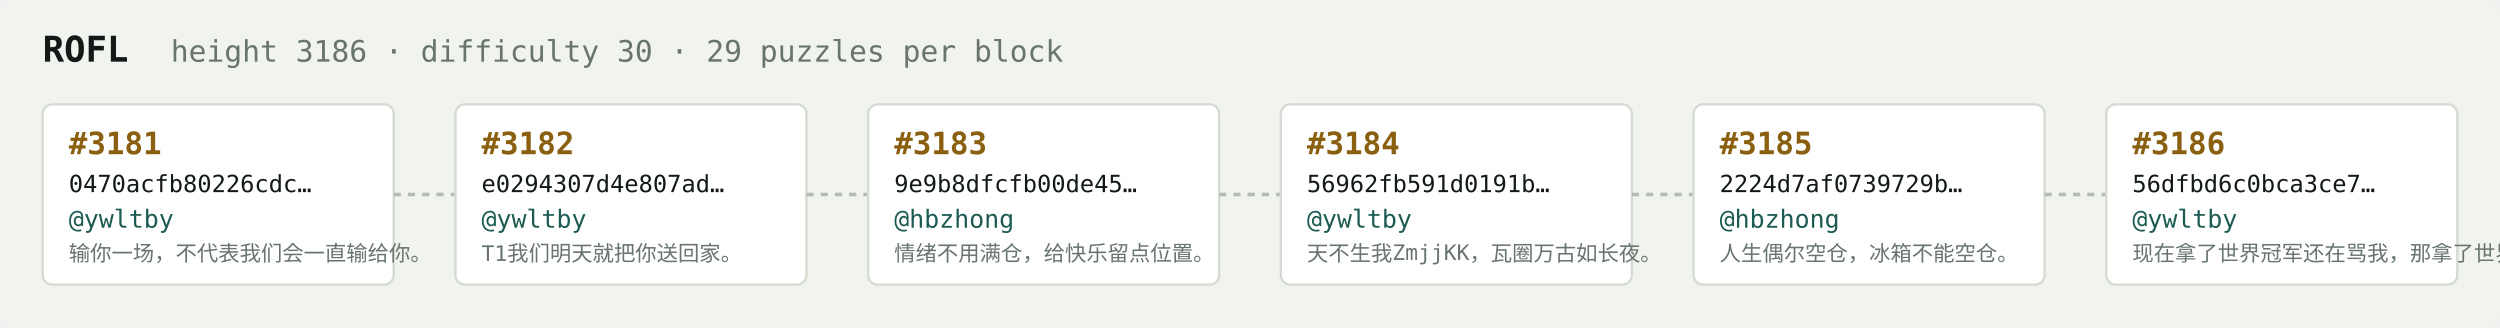
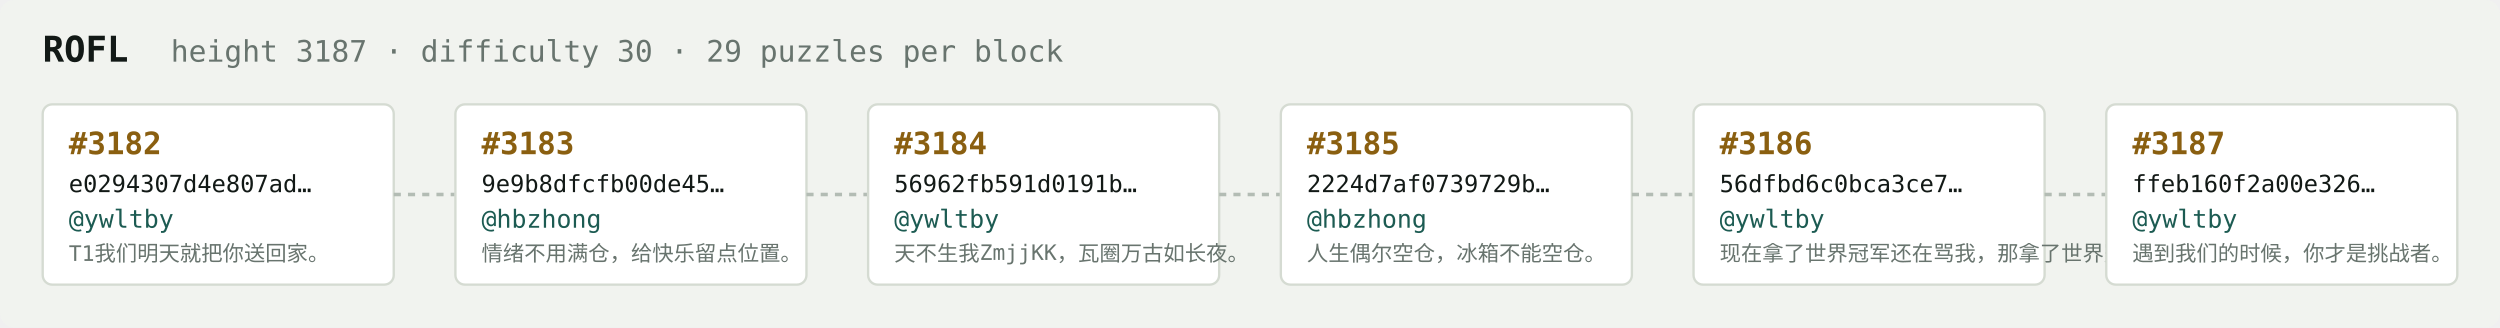
<svg xmlns="http://www.w3.org/2000/svg" width="1054" height="138" viewBox="0 0 1054 138" font-family="ui-monospace,SFMono-Regular,Menlo,monospace">
  <rect fill="#f1f3ef" width="1054" height="138" rx="6" />
  <text x="18" y="26" fill="#121916" font-size="15" font-weight="700">ROFL</text>
-   <text x="72" y="26" fill="#68746e" font-size="12.5">height 3186 · difficulty 30 · 29 puzzles per block</text>
+   <text x="72" y="26" fill="#68746e" font-size="12.5">height 3187 · difficulty 30 · 29 puzzles per block</text>
  <rect x="18" y="44" width="148" height="76" rx="4" fill="#ffffff" stroke="#d5dbd2" stroke-width="1" />
-   <text x="29" y="65" fill="#8a5f10" font-size="13" font-weight="700">#3181</text>
-   <text x="29" y="81" fill="#121916" font-size="10">0470acfb80226cdc…</text>
+   <text x="29" y="65" fill="#8a5f10" font-size="13" font-weight="700">#3182</text>
+   <text x="29" y="81" fill="#121916" font-size="10">e0294307d4e807ad…</text>
  <text x="29" y="96" fill="#1c5b52" font-size="10.5">@ywltby</text>
-   <text x="29" y="110" fill="#68746e" font-size="9">输你一场，不代表我们会一直输给你。</text>
+   <text x="29" y="110" fill="#68746e" font-size="9">T1我们明天就把你送回家。</text>
  <line x1="166" y1="82.0" x2="192" y2="82.0" stroke="#b3bcb4" stroke-width="1.5" stroke-dasharray="3 3" />
  <rect x="192" y="44" width="148" height="76" rx="4" fill="#ffffff" stroke="#d5dbd2" stroke-width="1" />
-   <text x="203" y="65" fill="#8a5f10" font-size="13" font-weight="700">#3182</text>
-   <text x="203" y="81" fill="#121916" font-size="10">e0294307d4e807ad…</text>
-   <text x="203" y="96" fill="#1c5b52" font-size="10.5">@ywltby</text>
-   <text x="203" y="110" fill="#68746e" font-size="9">T1我们明天就把你送回家。</text>
+   <text x="203" y="65" fill="#8a5f10" font-size="13" font-weight="700">#3183</text>
+   <text x="203" y="81" fill="#121916" font-size="10">9e9b8dfcfb00de45…</text>
+   <text x="203" y="96" fill="#1c5b52" font-size="10.5">@hbzhong</text>
+   <text x="203" y="110" fill="#68746e" font-size="9">情绪不用满仓，给快乐留点位置。</text>
  <line x1="340" y1="82.0" x2="366" y2="82.0" stroke="#b3bcb4" stroke-width="1.5" stroke-dasharray="3 3" />
  <rect x="366" y="44" width="148" height="76" rx="4" fill="#ffffff" stroke="#d5dbd2" stroke-width="1" />
-   <text x="377" y="65" fill="#8a5f10" font-size="13" font-weight="700">#3183</text>
-   <text x="377" y="81" fill="#121916" font-size="10">9e9b8dfcfb00de45…</text>
-   <text x="377" y="96" fill="#1c5b52" font-size="10.5">@hbzhong</text>
-   <text x="377" y="110" fill="#68746e" font-size="9">情绪不用满仓，给快乐留点位置。</text>
+   <text x="377" y="65" fill="#8a5f10" font-size="13" font-weight="700">#3184</text>
+   <text x="377" y="81" fill="#121916" font-size="10">56962fb591d0191b…</text>
+   <text x="377" y="96" fill="#1c5b52" font-size="10.5">@ywltby</text>
+   <text x="377" y="110" fill="#68746e" font-size="9">天不生我ZmjjKK，瓦圈万古如长夜。</text>
  <line x1="514" y1="82.0" x2="540" y2="82.0" stroke="#b3bcb4" stroke-width="1.5" stroke-dasharray="3 3" />
  <rect x="540" y="44" width="148" height="76" rx="4" fill="#ffffff" stroke="#d5dbd2" stroke-width="1" />
-   <text x="551" y="65" fill="#8a5f10" font-size="13" font-weight="700">#3184</text>
-   <text x="551" y="81" fill="#121916" font-size="10">56962fb591d0191b…</text>
-   <text x="551" y="96" fill="#1c5b52" font-size="10.5">@ywltby</text>
-   <text x="551" y="110" fill="#68746e" font-size="9">天不生我ZmjjKK，瓦圈万古如长夜。</text>
+   <text x="551" y="65" fill="#8a5f10" font-size="13" font-weight="700">#3185</text>
+   <text x="551" y="81" fill="#121916" font-size="10">2224d7af0739729b…</text>
+   <text x="551" y="96" fill="#1c5b52" font-size="10.5">@hbzhong</text>
+   <text x="551" y="110" fill="#68746e" font-size="9">人生偶尔空仓，冰箱不能空仓。</text>
  <line x1="688" y1="82.0" x2="714" y2="82.0" stroke="#b3bcb4" stroke-width="1.5" stroke-dasharray="3 3" />
  <rect x="714" y="44" width="148" height="76" rx="4" fill="#ffffff" stroke="#d5dbd2" stroke-width="1" />
-   <text x="725" y="65" fill="#8a5f10" font-size="13" font-weight="700">#3185</text>
-   <text x="725" y="81" fill="#121916" font-size="10">2224d7af0739729b…</text>
-   <text x="725" y="96" fill="#1c5b52" font-size="10.5">@hbzhong</text>
-   <text x="725" y="110" fill="#68746e" font-size="9">人生偶尔空仓，冰箱不能空仓。</text>
+   <text x="725" y="65" fill="#8a5f10" font-size="13" font-weight="700">#3186</text>
+   <text x="725" y="81" fill="#121916" font-size="10">56dfbd6c0bca3ce7…</text>
+   <text x="725" y="96" fill="#1c5b52" font-size="10.5">@ywltby</text>
+   <text x="725" y="110" fill="#68746e" font-size="9">现在拿了世界冠军还在骂我，那拿了世界冠军有…</text>
  <line x1="862" y1="82.0" x2="888" y2="82.0" stroke="#b3bcb4" stroke-width="1.5" stroke-dasharray="3 3" />
  <rect x="888" y="44" width="148" height="76" rx="4" fill="#ffffff" stroke="#d5dbd2" stroke-width="1" />
-   <text x="899" y="65" fill="#8a5f10" font-size="13" font-weight="700">#3186</text>
-   <text x="899" y="81" fill="#121916" font-size="10">56dfbd6c0bca3ce7…</text>
+   <text x="899" y="65" fill="#8a5f10" font-size="13" font-weight="700">#3187</text>
+   <text x="899" y="81" fill="#121916" font-size="10">ffeb160f2a00e326…</text>
  <text x="899" y="96" fill="#1c5b52" font-size="10.5">@ywltby</text>
-   <text x="899" y="110" fill="#68746e" font-size="9">现在拿了世界冠军还在骂我，那拿了世界冠军有…</text>
+   <text x="899" y="110" fill="#68746e" font-size="9">遇到我们的时候，你才是挑战者。</text>
</svg>
